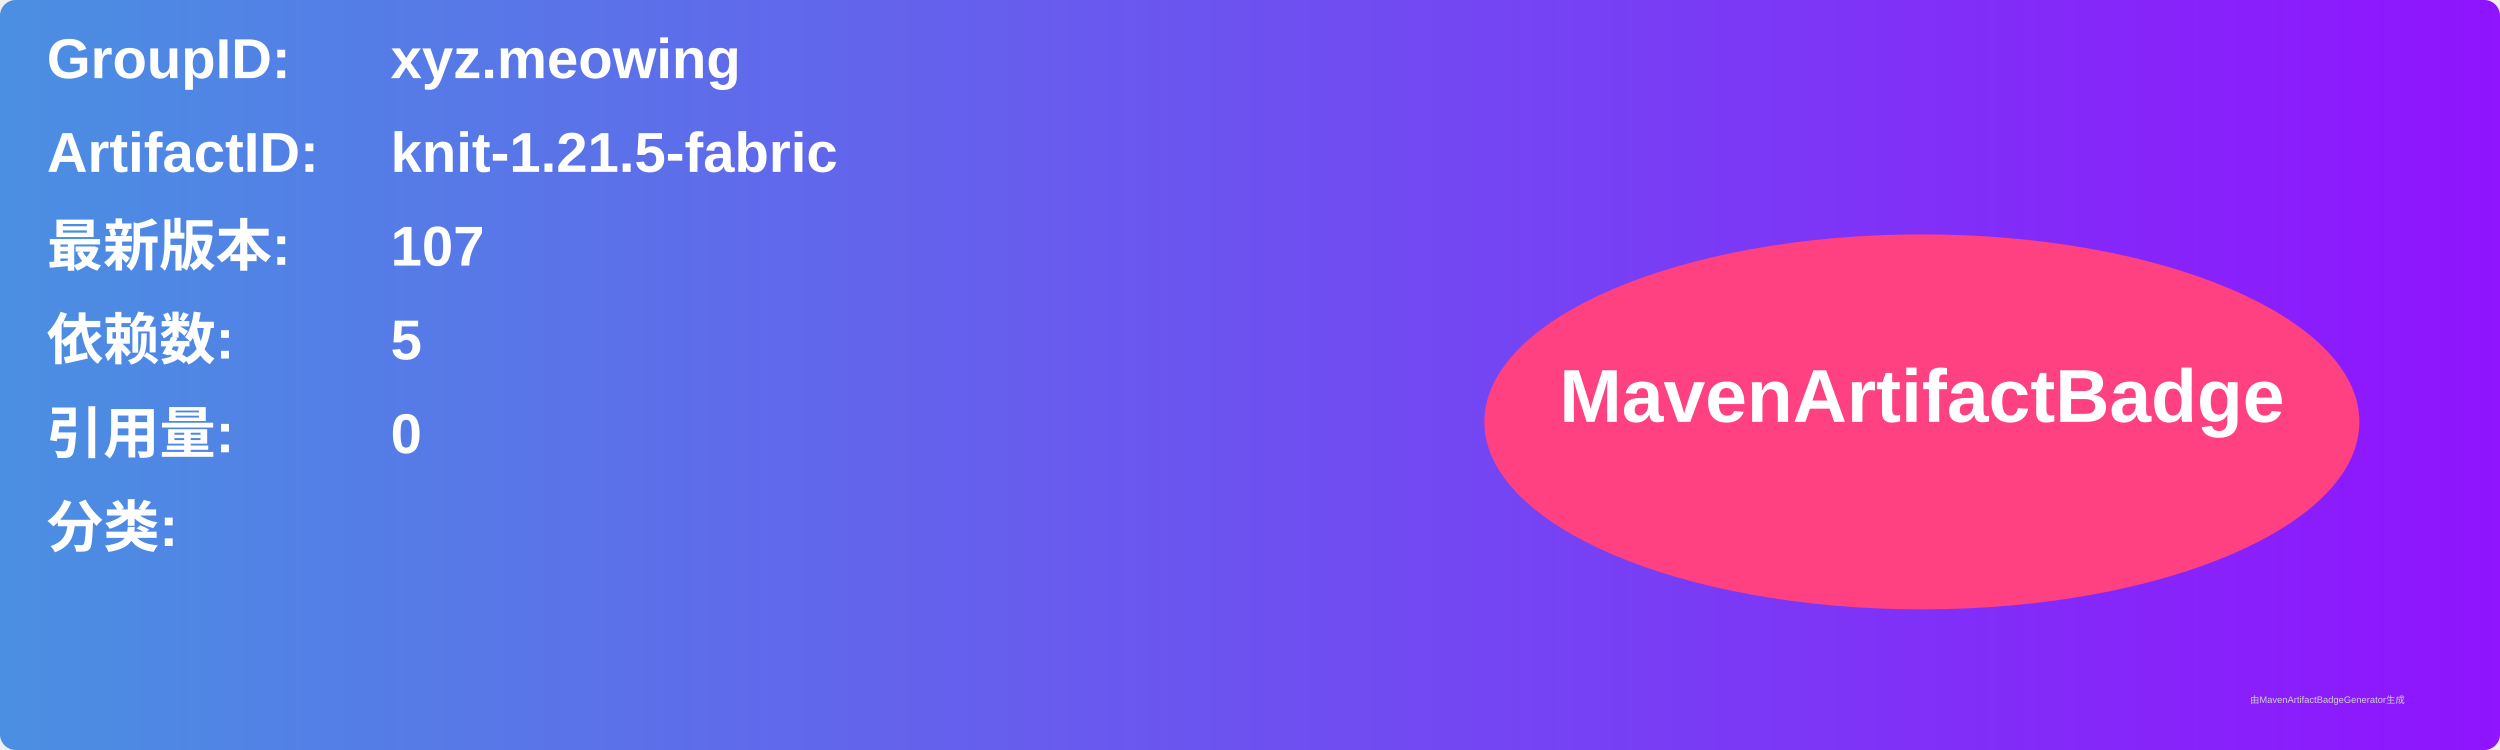
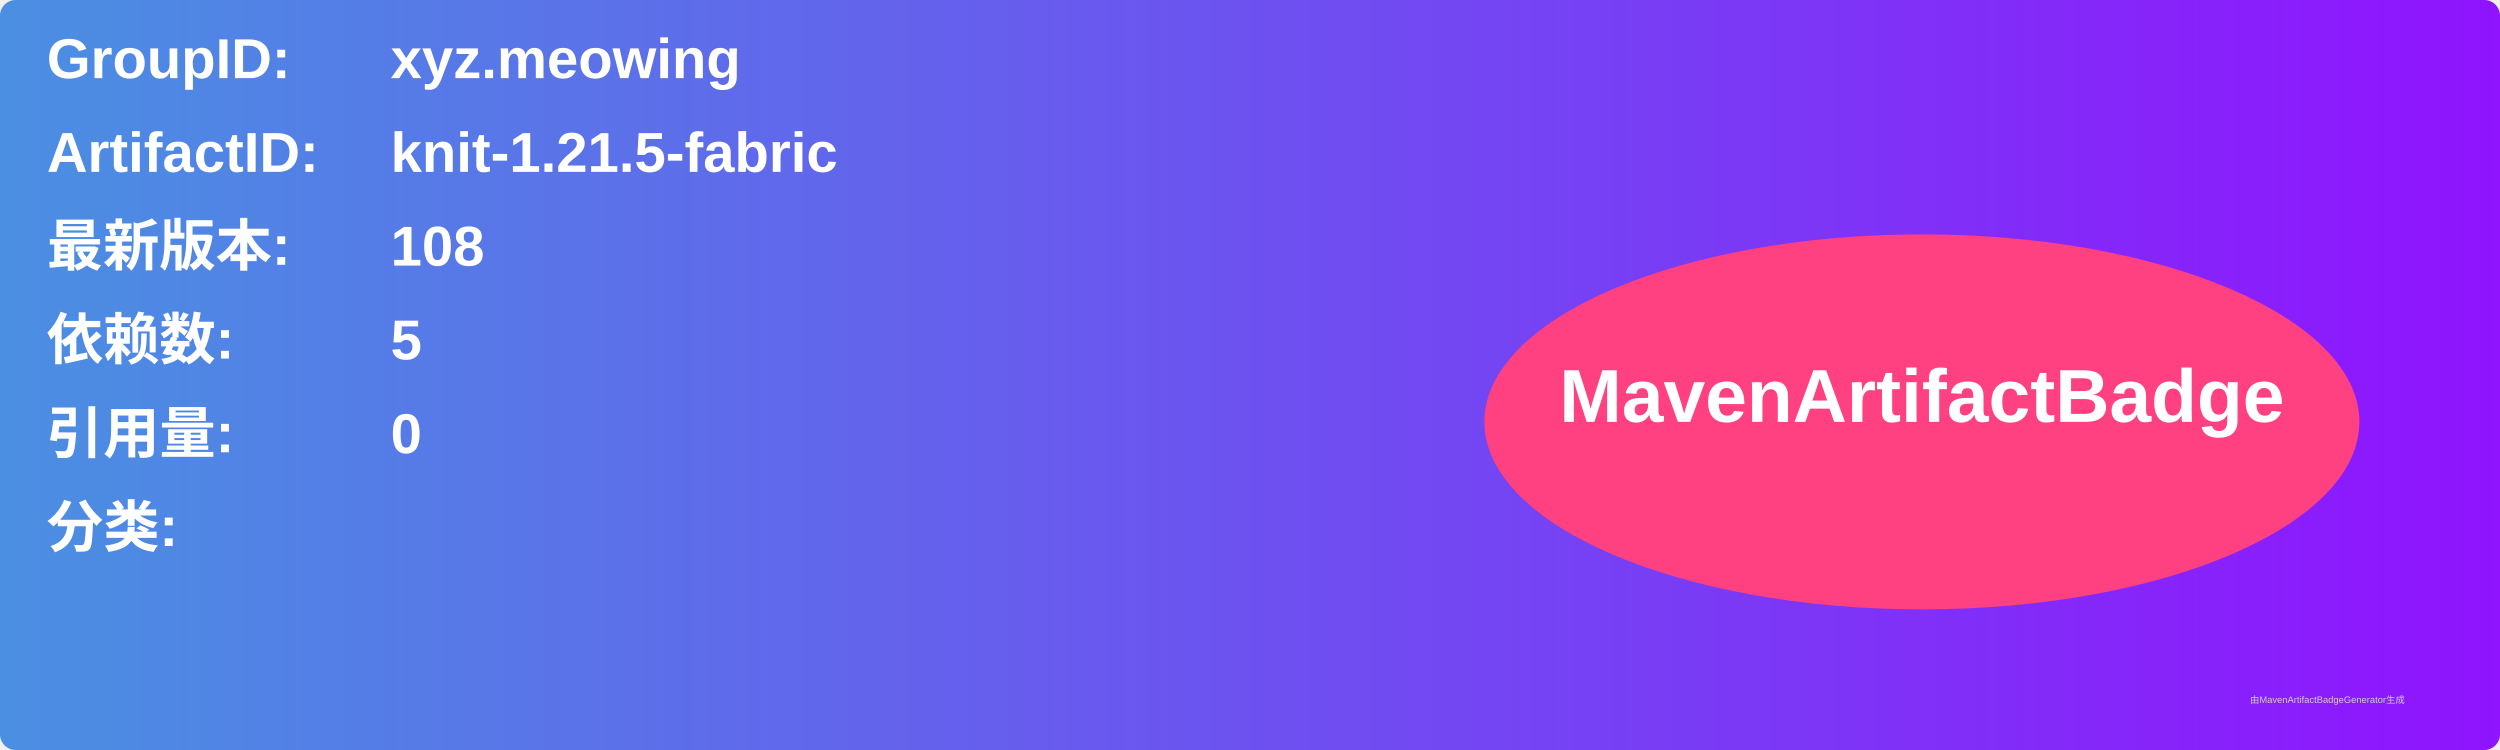
<svg xmlns="http://www.w3.org/2000/svg" width="800" height="240" viewBox="0 0 800 240">
  <linearGradient id="grad" x1="0%" y1="0%" x2="100%" y2="0%">
    <stop offset="0%" stop-color="#4a90e2" />
    <stop offset="100%" stop-color="#9013fe" />
  </linearGradient>
  <rect width="100%" height="100%" rx="5" ry="5" fill="url(#grad)" />
  <g transform="translate(15, 15)">
    <text x="0" y="10" font-family="Arial" font-size="18" fill="white" font-weight="bold" width="260">GroupID:</text>
    <text x="110" y="10" font-family="Arial" font-size="18" fill="white" font-weight="bold" width="460">xyz.meowing</text>
    <text x="0" y="40" font-family="Arial" font-size="18" fill="white" font-weight="bold" width="260">ArtifactID:</text>
    <text x="110" y="40" font-family="Arial" font-size="18" fill="white" font-weight="bold" width="460">knit-1.21.5-fabric</text>
    <text x="0" y="70" font-family="Arial" font-size="18" fill="white" font-weight="bold">最新版本:</text>
    <text x="110" y="70" font-family="Arial" font-size="18" fill="white" font-weight="bold">
-       <tspan font-weight="bold">107</tspan>
+       <tspan font-weight="bold">108</tspan>
    </text>
    <text x="0" y="100" font-family="Arial" font-size="18" fill="white" font-weight="bold">依赖数: </text>
    <text x="110" y="100" font-family="Arial" font-size="18" fill="white">
      <tspan font-weight="bold">5</tspan>
    </text>
    <text x="0" y="130" font-family="Arial" font-size="18" fill="white" font-weight="bold">引用量: </text>
    <text x="110" y="130" font-family="Arial" font-size="18" fill="white">
      <tspan font-weight="bold">0</tspan>
    </text>
    <text x="0" y="160" font-family="Arial" font-size="18" fill="white" font-weight="bold">分类:</text>
    <text x="10" y="190" font-family="Arial" font-size="10" fill="white">
      <tspan font-weight="bold" />
    </text>
    <ellipse cx="600" cy="120" rx="140" ry="60" fill="#ff4081" />
    <text x="600" y="120" text-anchor="middle" font-family="Arial" font-size="24" fill="white" font-weight="bold">MavenArtifactBadge</text>
  </g>
  <text x="720" y="225" font-family="Arial" font-size="3" fill="#d0d0d0">由MavenArtifactBadgeGenerator生成</text>
</svg>
